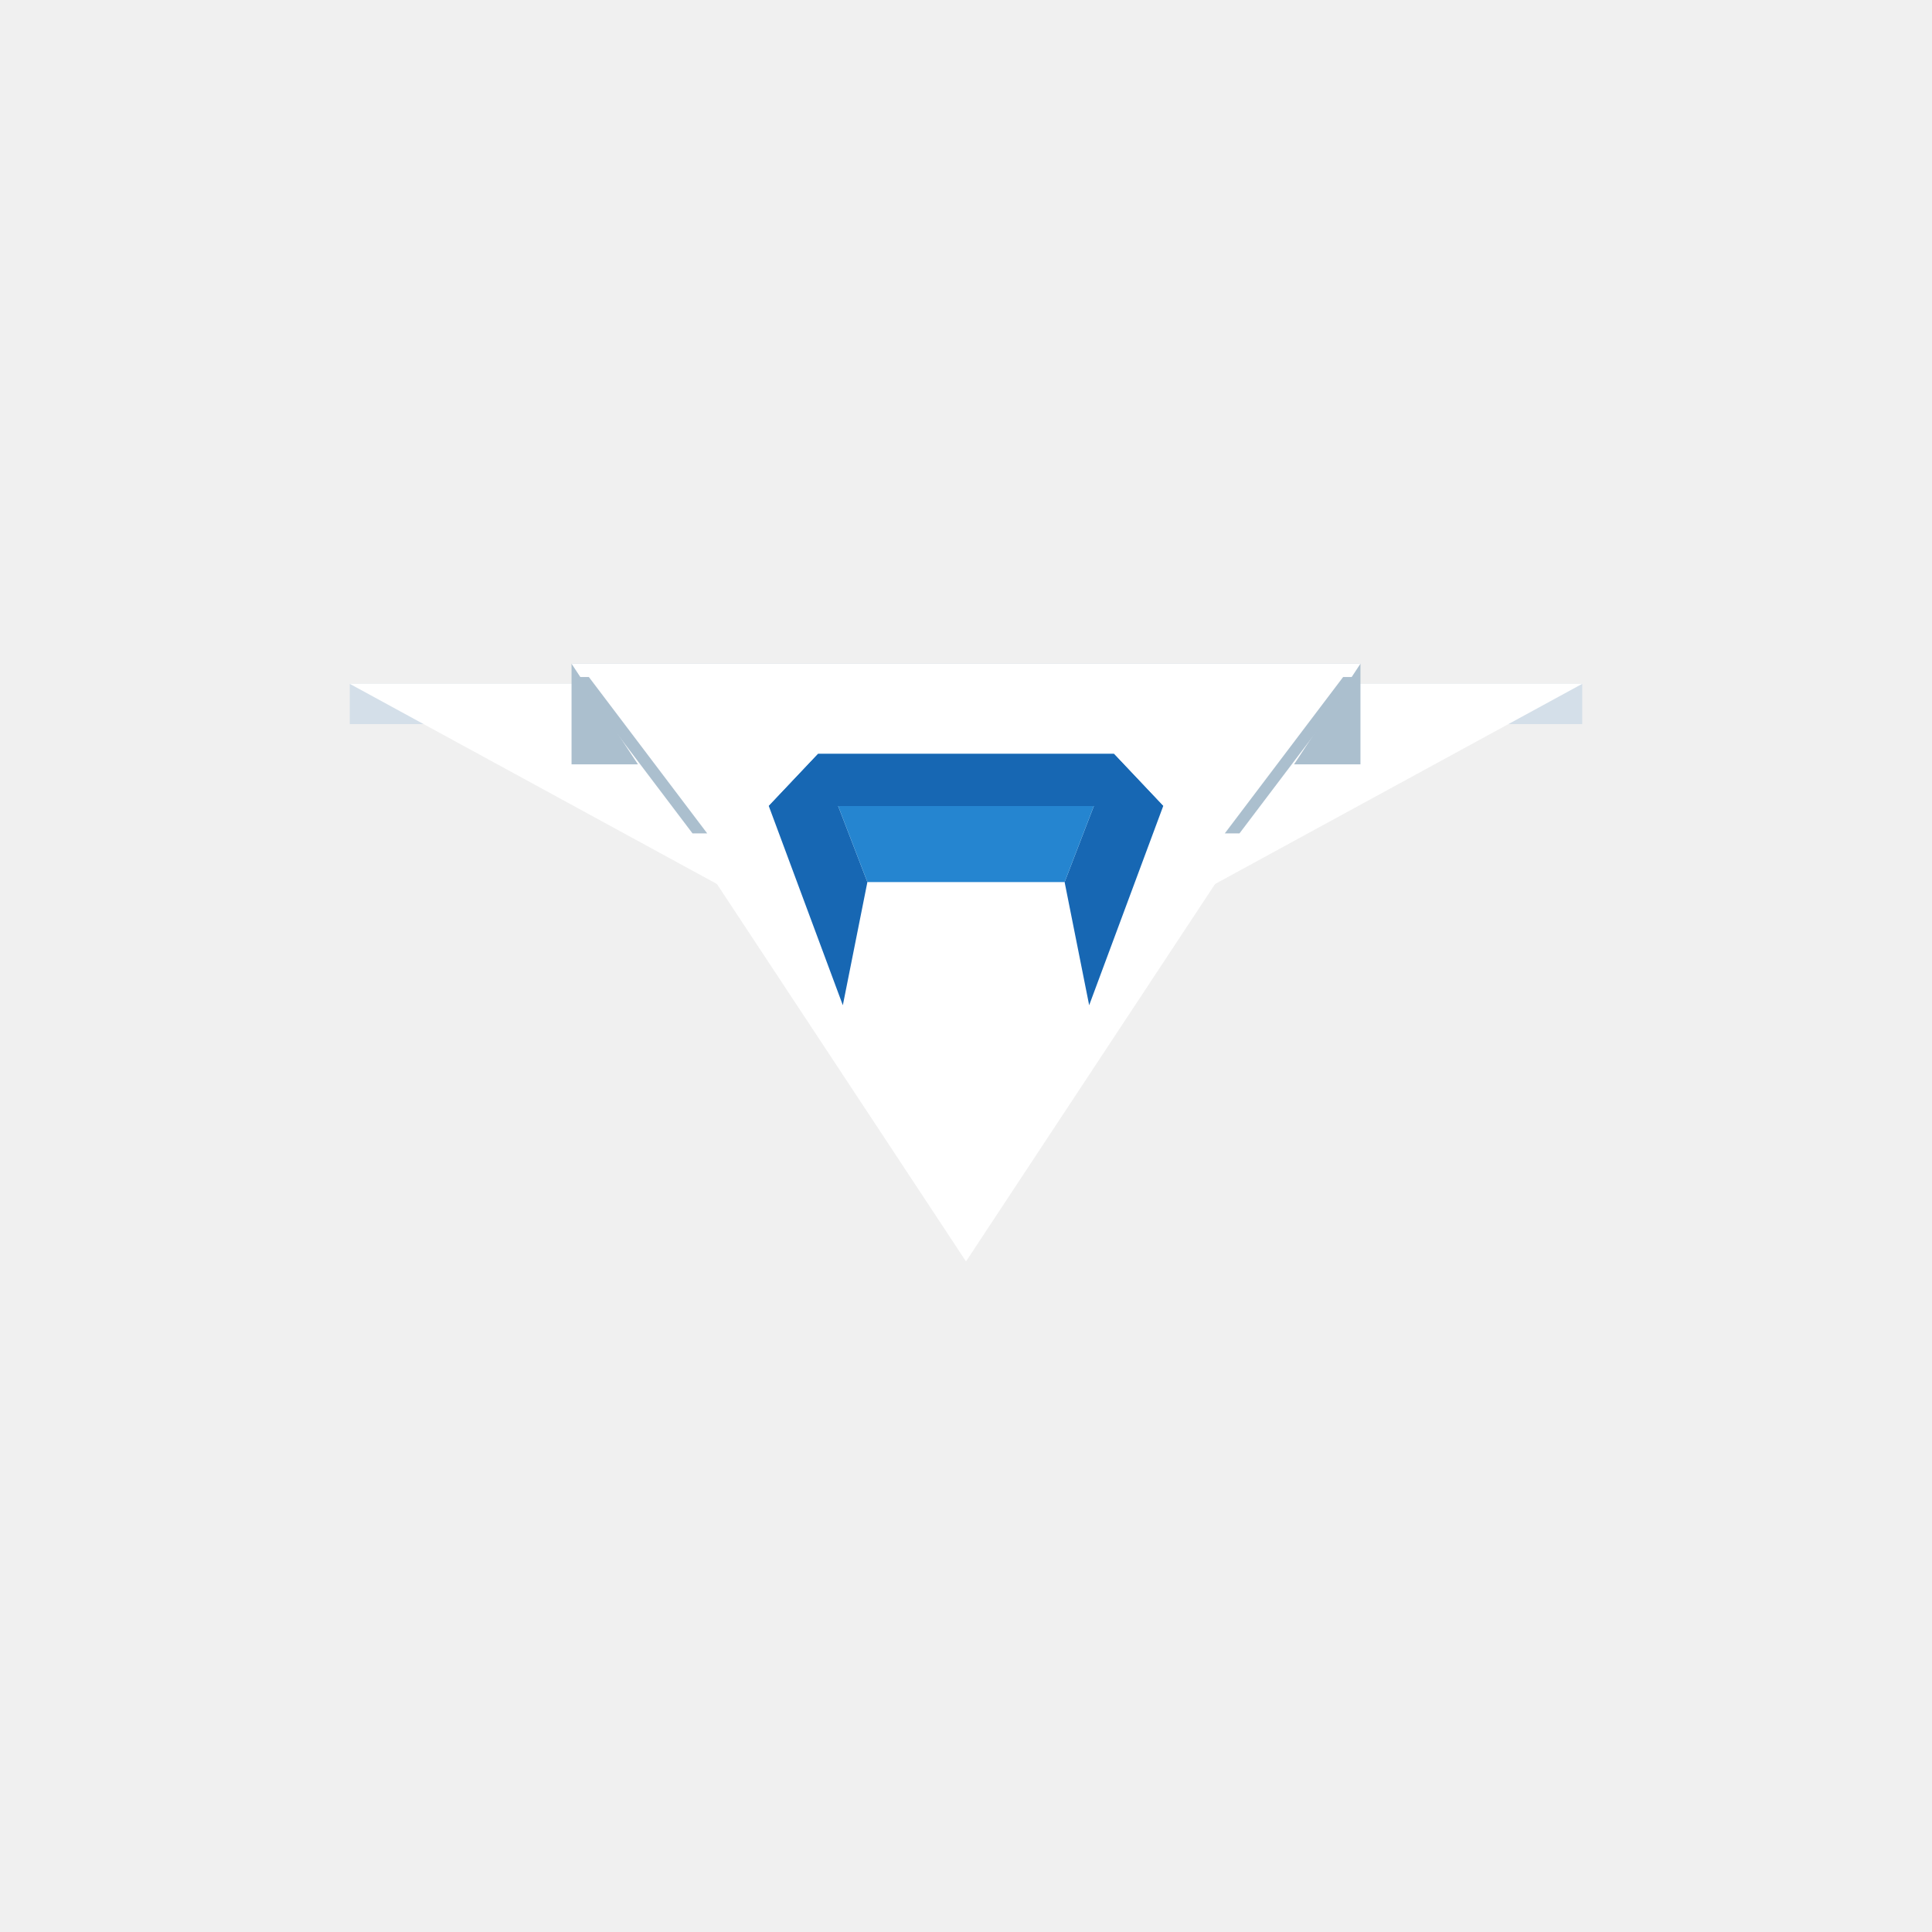
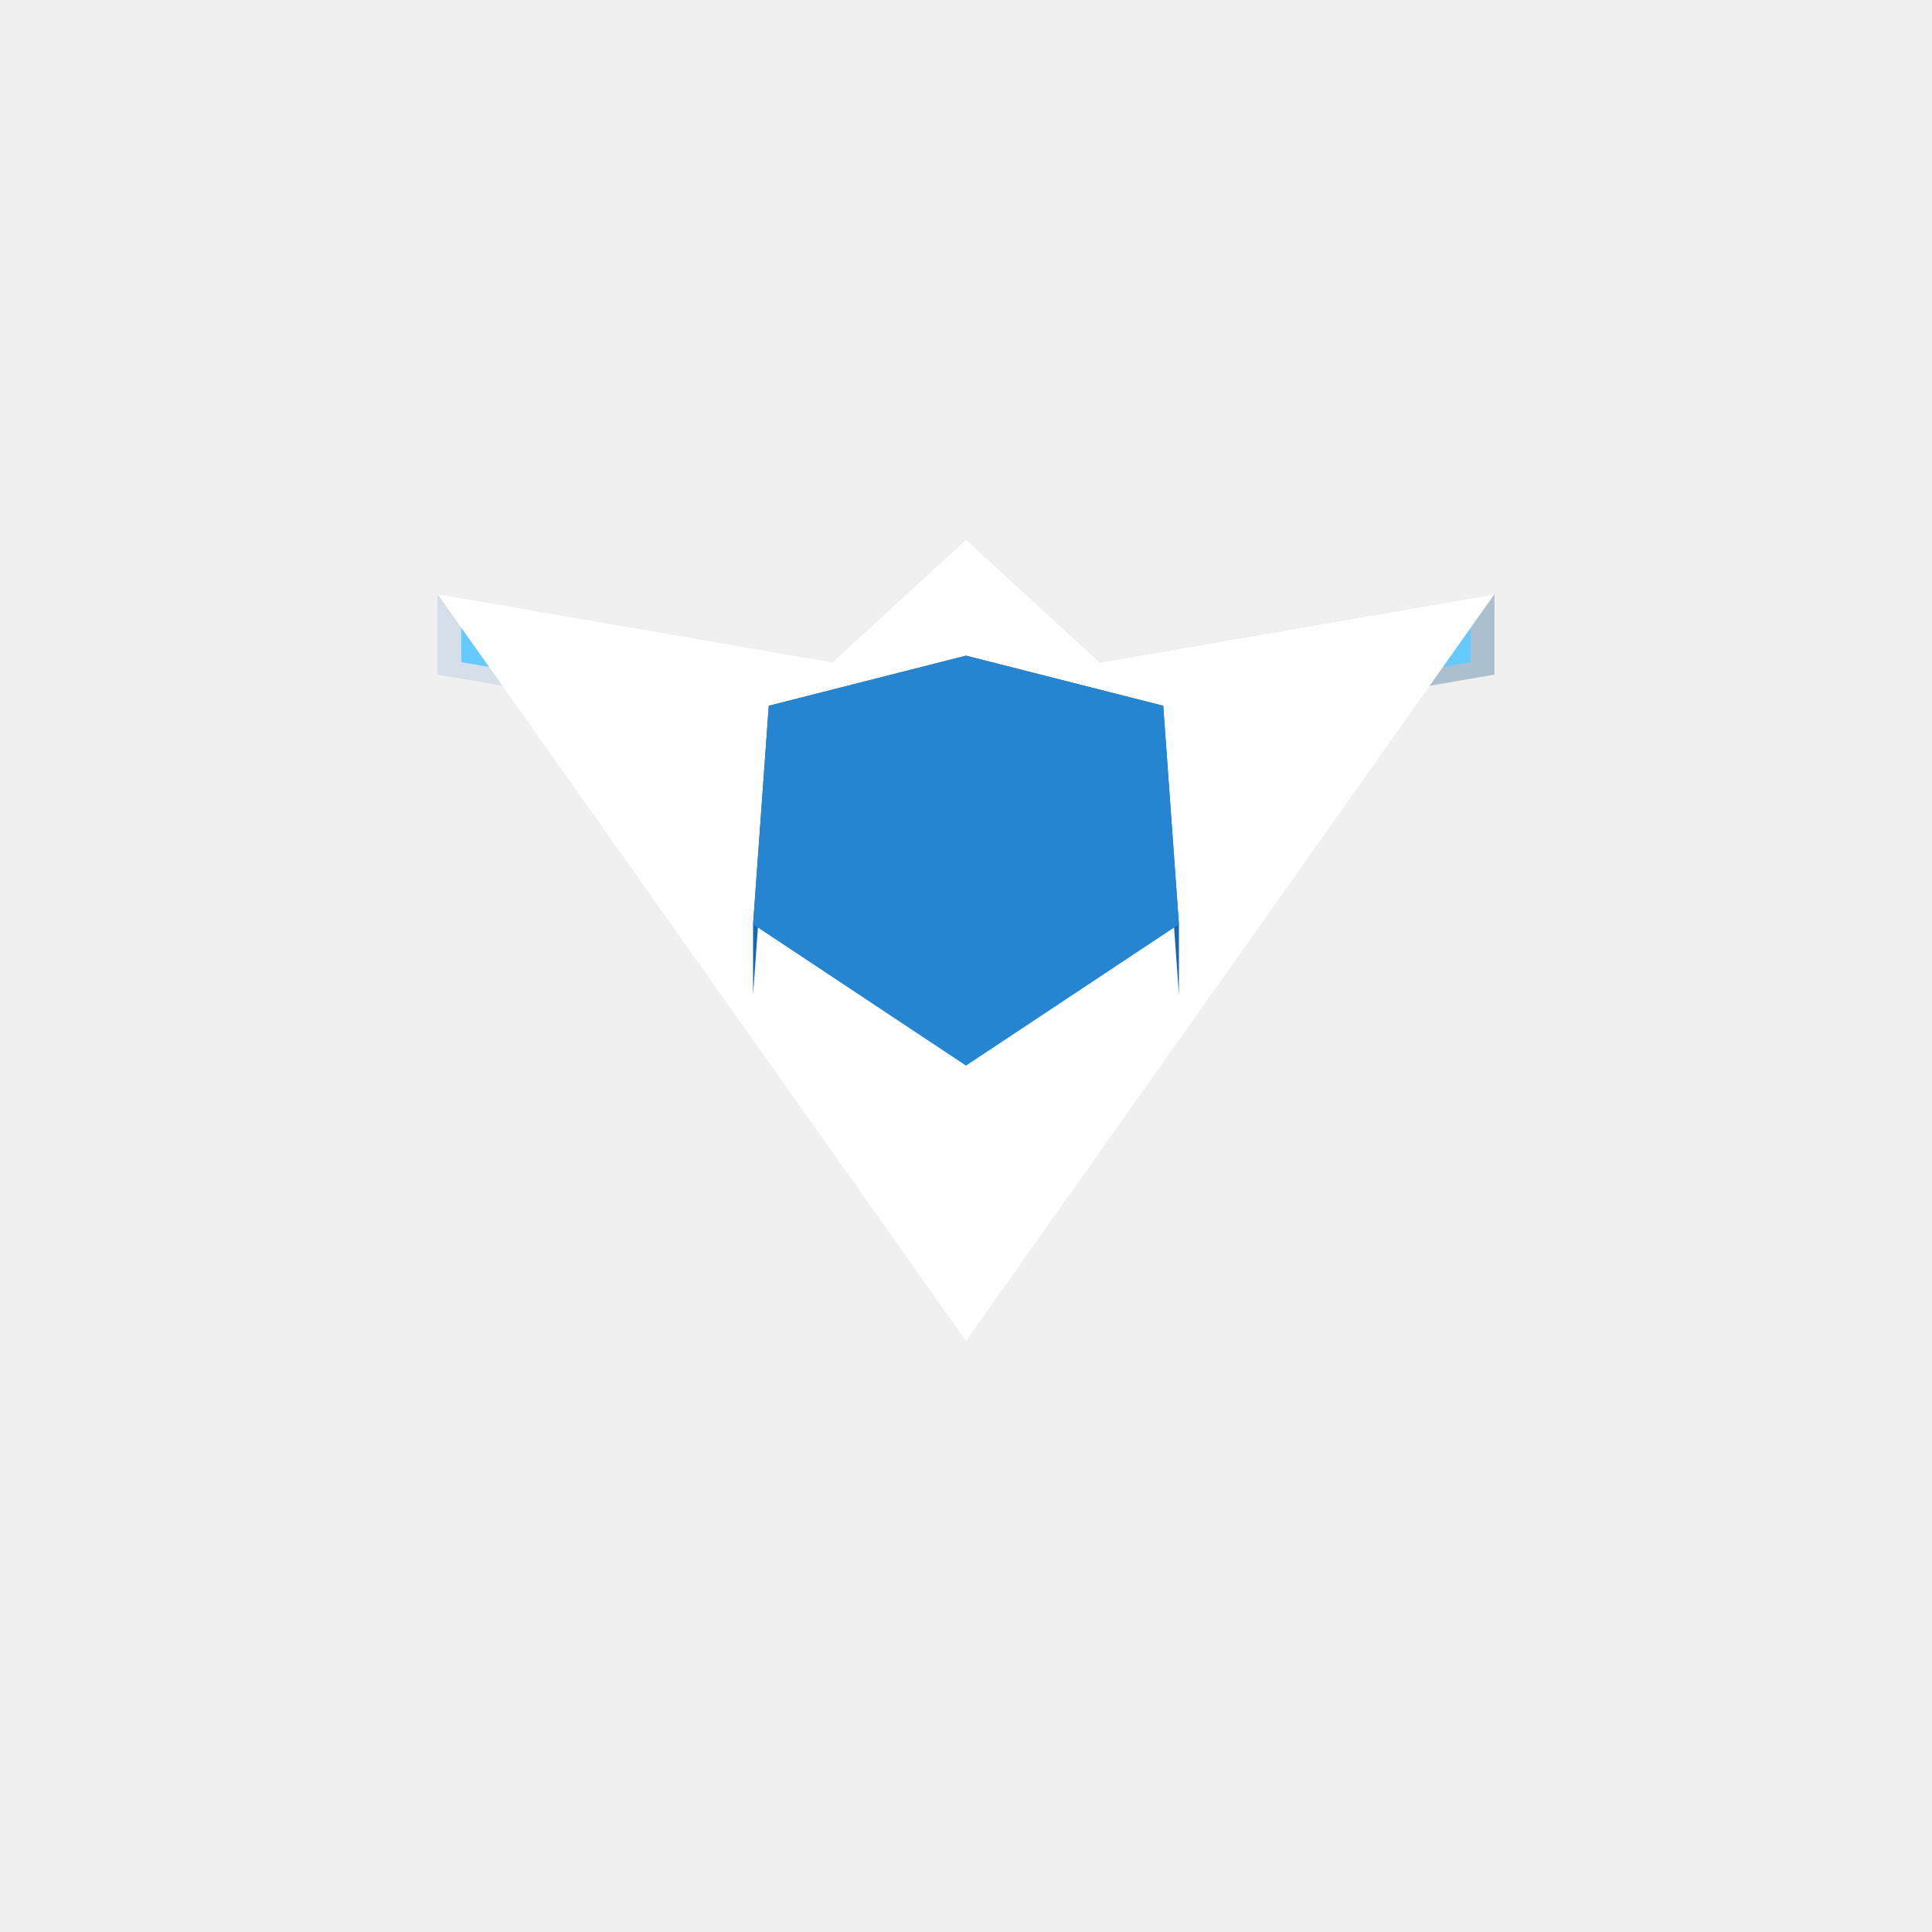
<svg xmlns="http://www.w3.org/2000/svg" width="96" height="96" viewBox="0 0 96 96">
-   <polygon fill="#d4dfe9" points="33.30,33.98 17.38,33.98 17.38,35.98 33.30,35.98" />
-   <polygon fill="#d4dfe9" points="78.62,33.98 62.70,33.98 62.70,35.98 78.62,35.98" />
-   <polygon fill="#ffffff" points="39.43,46.00 17.38,33.98 33.30,33.98" />
-   <polygon fill="#ffffff" points="56.57,46.00 62.70,33.98 78.62,33.98" />
-   <polygon fill="#abbfce" points="67.60,32.98 28.40,32.98 28.40,37.98 67.60,37.98" />
-   <polygon fill="#ffffff" points="48.00,62.68 28.40,32.98 67.60,32.98" />
-   <polygon fill="#abbfce" points="35.14,41.41 34.41,41.41 28.53,33.64 29.26,33.64" />
-   <polygon fill="#abbfce" points="66.74,33.64 67.47,33.64 61.59,41.41 60.86,41.41" />
-   <polygon fill="#1767b3" points="41.88,49.95 38.20,40.05 40.65,37.46 43.10,43.83" />
-   <polygon fill="#1767b3" points="57.80,40.05 54.12,49.95 52.90,43.83 55.35,37.46" />
-   <polygon fill="#2585d0" points="52.90,43.83 43.10,43.83 40.65,37.46 55.35,37.46" />
-   <polygon fill="#1767b3" points="38.20,40.05 57.80,40.05 55.35,37.46 40.65,37.46" />
-   <polygon fill="#d4dfe9" points="48.00,38.64 48.00,32.98 48.00,29.39" />
+   <polygon fill="#d4dfe9" points="41.34,32.91 21.74,29.52 21.74,33.52 41.34,36.91" />
+   <polygon fill="#abbfce" points="74.26,29.52 54.66,32.91 54.66,36.91 74.26,33.52" />
+   <polygon fill="#64caff" points="22.92,32.90 26.64,33.55 26.64,31.15 22.92,30.50" />
+   <polygon fill="#64caff" points="73.08,30.50 69.36,31.15 69.36,33.55 73.08,32.90" />
+   <polygon fill="#abbfce" points="54.66,32.91 48.00,26.80 48.00,30.80 54.66,36.91" />
+   <polygon fill="#abbfce" points="48.00,26.80 41.34,32.91 41.34,36.91 48.00,30.80" />
+   <polygon fill="#ffffff" points="21.74,29.52 41.34,32.91 48.00,26.80 54.66,32.91 74.26,29.52 48.00,66.63" />
+   <polygon fill="#1767b3" points="38.20,35.07 37.42,45.93 37.42,49.43 38.20,38.57" />
+   <polygon fill="#1767b3" points="58.58,45.93 57.80,35.07 57.80,38.57 58.58,49.43" />
+   <polygon fill="#1767b3" points="48.00,32.58 38.20,35.07 38.20,38.57 48.00,36.08" />
+   <polygon fill="#1767b3" points="57.80,35.07 48.00,32.58 48.00,36.08 57.80,38.57" />
+   <polygon fill="#2585d0" points="37.42,45.93 38.20,35.07 48.00,32.58 57.80,35.07 58.58,45.93 48.00,52.95" />
+   <polygon fill="#ffffff" points="48.00,35.40 48.00,27.03 48.00,24.84" />
</svg>
